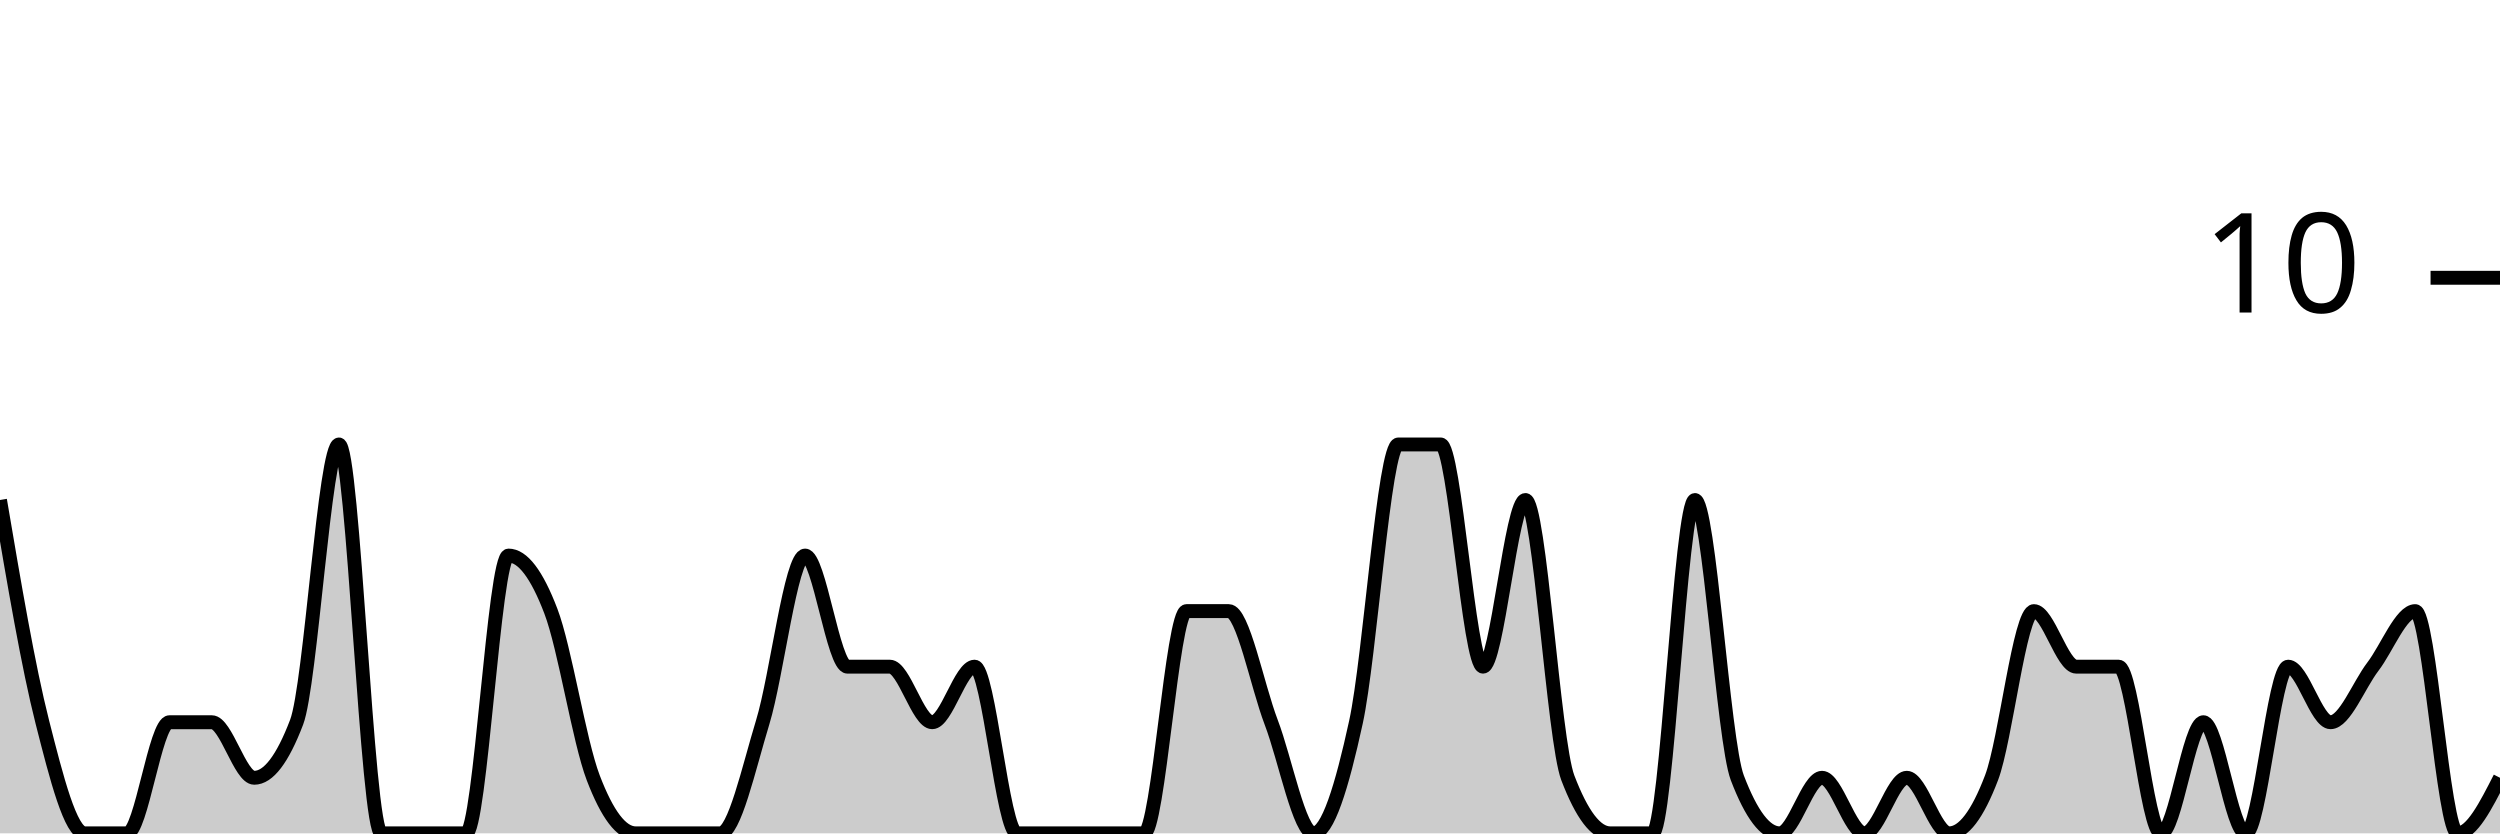
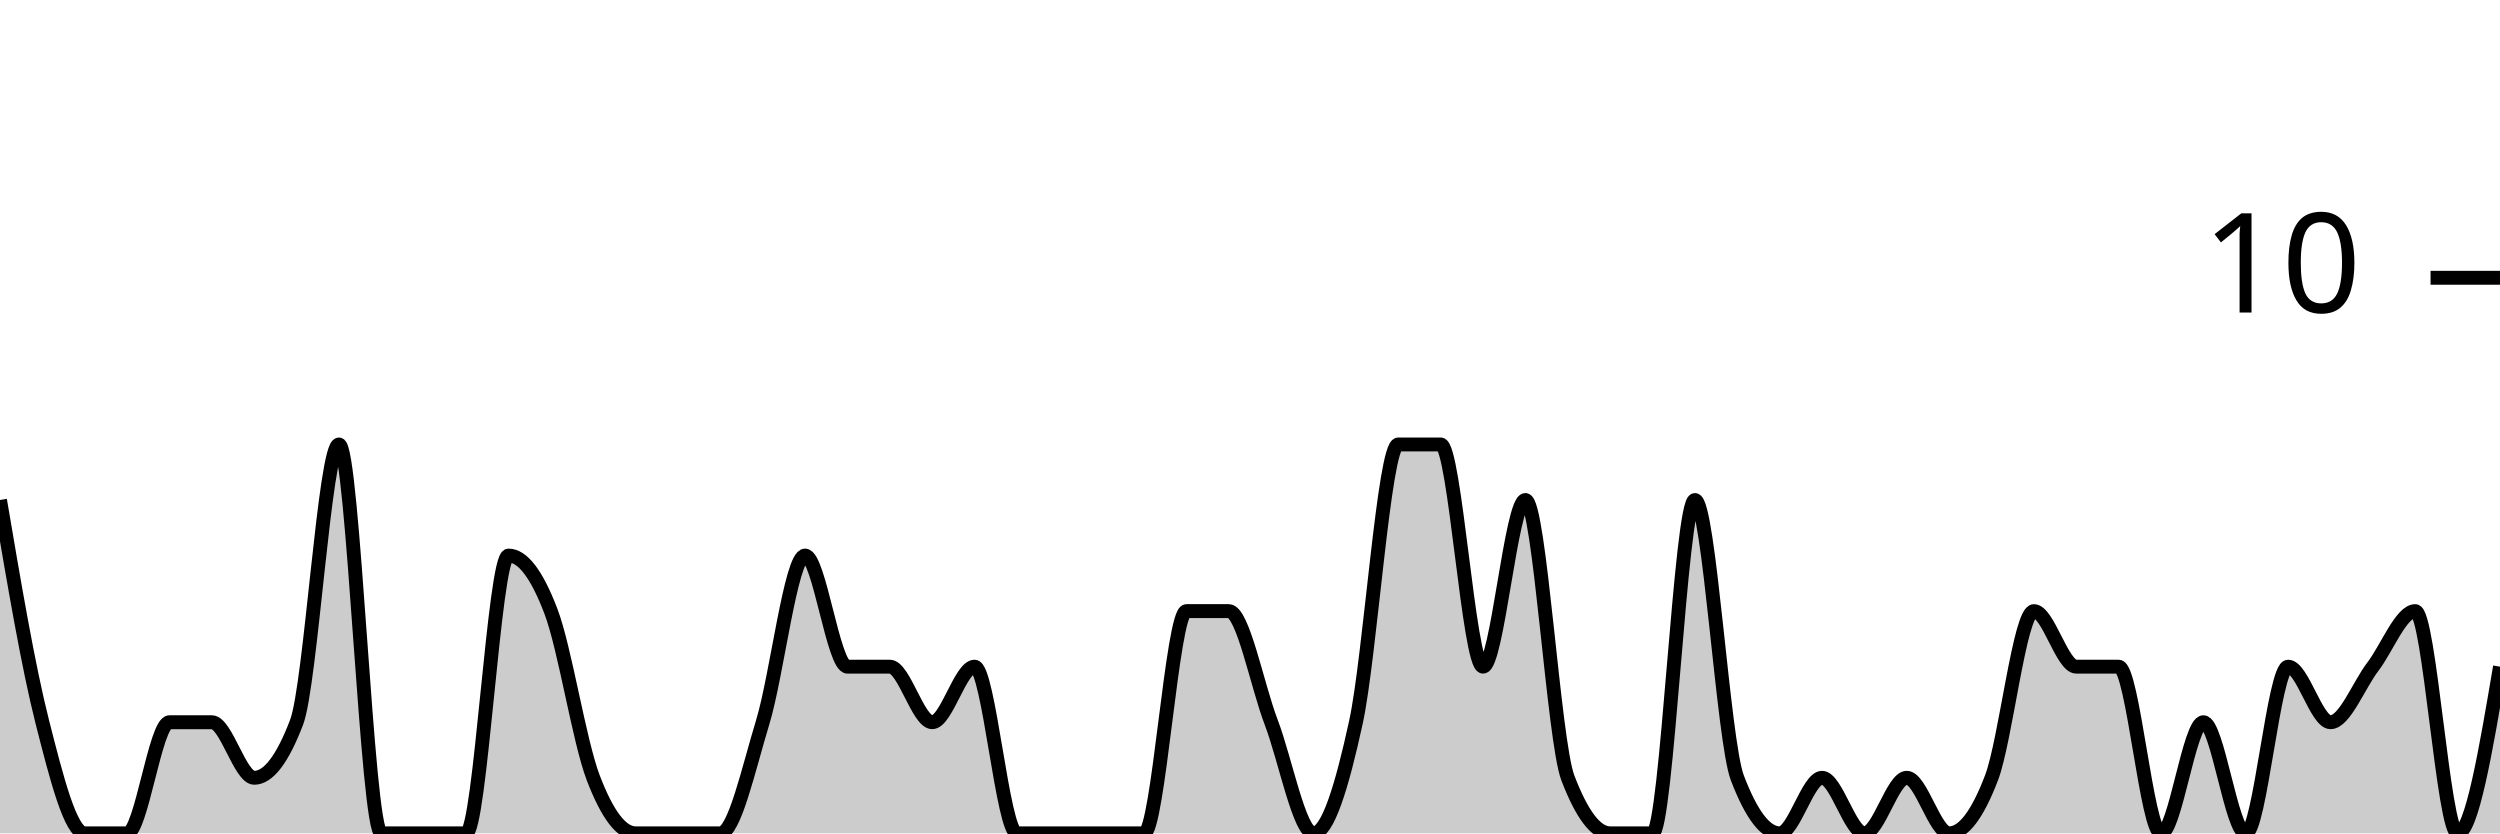
<svg xmlns="http://www.w3.org/2000/svg" viewBox="0 0 180 60">
  <g transform="translate(0,20)">
-     <path class="area" fill="rgba(0, 0, 0, 0.2)" d="M0,16C1.017,22,2.034,28,3.051,32C4.068,36,5.085,40,6.102,40C7.119,40,8.136,40,9.153,40C10.169,40,11.186,32,12.203,32C13.22,32,14.237,32,15.254,32C16.271,32,17.288,36,18.305,36C19.322,36,20.339,34.667,21.356,32C22.373,29.333,23.39,12,24.407,12C25.424,12,26.441,40,27.458,40C28.475,40,29.492,40,30.508,40C31.525,40,32.542,40,33.559,40C34.576,40,35.593,20,36.61,20C37.627,20,38.644,21.333,39.661,24C40.678,26.667,41.695,33.333,42.712,36C43.729,38.667,44.746,40,45.763,40C46.78,40,47.797,40,48.814,40C49.831,40,50.847,40,51.864,40C52.881,40,53.898,35.333,54.915,32C55.932,28.667,56.949,20,57.966,20C58.983,20,60,28,61.017,28C62.034,28,63.051,28,64.068,28C65.085,28,66.102,32,67.119,32C68.136,32,69.153,28,70.169,28C71.186,28,72.203,40,73.22,40C74.237,40,75.254,40,76.271,40C77.288,40,78.305,40,79.322,40C80.339,40,81.356,40,82.373,40C83.39,40,84.407,24,85.424,24C86.441,24,87.458,24,88.475,24C89.492,24,90.508,29.333,91.525,32C92.542,34.667,93.559,40,94.576,40C95.593,40,96.61,36.667,97.627,32C98.644,27.333,99.661,12,100.678,12C101.695,12,102.712,12,103.729,12C104.746,12,105.763,28,106.78,28C107.797,28,108.814,16,109.831,16C110.847,16,111.864,33.333,112.881,36C113.898,38.667,114.915,40,115.932,40C116.949,40,117.966,40,118.983,40C120,40,121.017,16,122.034,16C123.051,16,124.068,33.333,125.085,36C126.102,38.667,127.119,40,128.136,40C129.153,40,130.169,36,131.186,36C132.203,36,133.22,40,134.237,40C135.254,40,136.271,36,137.288,36C138.305,36,139.322,40,140.339,40C141.356,40,142.373,38.667,143.39,36C144.407,33.333,145.424,24,146.441,24C147.458,24,148.475,28,149.492,28C150.508,28,151.525,28,152.542,28C153.559,28,154.576,40,155.593,40C156.61,40,157.627,32,158.644,32C159.661,32,160.678,40,161.695,40C162.712,40,163.729,28,164.746,28C165.763,28,166.78,32,167.797,32C168.814,32,169.831,29.333,170.847,28C171.864,26.667,172.881,24,173.898,24C174.915,24,175.932,40,176.949,40C177.966,40,178.983,38,180,36L180,40C178.983,40,177.966,40,176.949,40C175.932,40,174.915,40,173.898,40C172.881,40,171.864,40,170.847,40C169.831,40,168.814,40,167.797,40C166.78,40,165.763,40,164.746,40C163.729,40,162.712,40,161.695,40C160.678,40,159.661,40,158.644,40C157.627,40,156.61,40,155.593,40C154.576,40,153.559,40,152.542,40C151.525,40,150.508,40,149.492,40C148.475,40,147.458,40,146.441,40C145.424,40,144.407,40,143.39,40C142.373,40,141.356,40,140.339,40C139.322,40,138.305,40,137.288,40C136.271,40,135.254,40,134.237,40C133.22,40,132.203,40,131.186,40C130.169,40,129.153,40,128.136,40C127.119,40,126.102,40,125.085,40C124.068,40,123.051,40,122.034,40C121.017,40,120,40,118.983,40C117.966,40,116.949,40,115.932,40C114.915,40,113.898,40,112.881,40C111.864,40,110.847,40,109.831,40C108.814,40,107.797,40,106.78,40C105.763,40,104.746,40,103.729,40C102.712,40,101.695,40,100.678,40C99.661,40,98.644,40,97.627,40C96.61,40,95.593,40,94.576,40C93.559,40,92.542,40,91.525,40C90.508,40,89.492,40,88.475,40C87.458,40,86.441,40,85.424,40C84.407,40,83.39,40,82.373,40C81.356,40,80.339,40,79.322,40C78.305,40,77.288,40,76.271,40C75.254,40,74.237,40,73.22,40C72.203,40,71.186,40,70.169,40C69.153,40,68.136,40,67.119,40C66.102,40,65.085,40,64.068,40C63.051,40,62.034,40,61.017,40C60,40,58.983,40,57.966,40C56.949,40,55.932,40,54.915,40C53.898,40,52.881,40,51.864,40C50.847,40,49.831,40,48.814,40C47.797,40,46.78,40,45.763,40C44.746,40,43.729,40,42.712,40C41.695,40,40.678,40,39.661,40C38.644,40,37.627,40,36.61,40C35.593,40,34.576,40,33.559,40C32.542,40,31.525,40,30.508,40C29.492,40,28.475,40,27.458,40C26.441,40,25.424,40,24.407,40C23.39,40,22.373,40,21.356,40C20.339,40,19.322,40,18.305,40C17.288,40,16.271,40,15.254,40C14.237,40,13.22,40,12.203,40C11.186,40,10.169,40,9.153,40C8.136,40,7.119,40,6.102,40C5.085,40,4.068,40,3.051,40C2.034,40,1.017,40,0,40Z" />
-     <path class="line" stroke="black" fill="none" d="M0,16C1.017,22,2.034,28,3.051,32C4.068,36,5.085,40,6.102,40C7.119,40,8.136,40,9.153,40C10.169,40,11.186,32,12.203,32C13.22,32,14.237,32,15.254,32C16.271,32,17.288,36,18.305,36C19.322,36,20.339,34.667,21.356,32C22.373,29.333,23.39,12,24.407,12C25.424,12,26.441,40,27.458,40C28.475,40,29.492,40,30.508,40C31.525,40,32.542,40,33.559,40C34.576,40,35.593,20,36.61,20C37.627,20,38.644,21.333,39.661,24C40.678,26.667,41.695,33.333,42.712,36C43.729,38.667,44.746,40,45.763,40C46.78,40,47.797,40,48.814,40C49.831,40,50.847,40,51.864,40C52.881,40,53.898,35.333,54.915,32C55.932,28.667,56.949,20,57.966,20C58.983,20,60,28,61.017,28C62.034,28,63.051,28,64.068,28C65.085,28,66.102,32,67.119,32C68.136,32,69.153,28,70.169,28C71.186,28,72.203,40,73.22,40C74.237,40,75.254,40,76.271,40C77.288,40,78.305,40,79.322,40C80.339,40,81.356,40,82.373,40C83.39,40,84.407,24,85.424,24C86.441,24,87.458,24,88.475,24C89.492,24,90.508,29.333,91.525,32C92.542,34.667,93.559,40,94.576,40C95.593,40,96.61,36.667,97.627,32C98.644,27.333,99.661,12,100.678,12C101.695,12,102.712,12,103.729,12C104.746,12,105.763,28,106.78,28C107.797,28,108.814,16,109.831,16C110.847,16,111.864,33.333,112.881,36C113.898,38.667,114.915,40,115.932,40C116.949,40,117.966,40,118.983,40C120,40,121.017,16,122.034,16C123.051,16,124.068,33.333,125.085,36C126.102,38.667,127.119,40,128.136,40C129.153,40,130.169,36,131.186,36C132.203,36,133.22,40,134.237,40C135.254,40,136.271,36,137.288,36C138.305,36,139.322,40,140.339,40C141.356,40,142.373,38.667,143.39,36C144.407,33.333,145.424,24,146.441,24C147.458,24,148.475,28,149.492,28C150.508,28,151.525,28,152.542,28C153.559,28,154.576,40,155.593,40C156.61,40,157.627,32,158.644,32C159.661,32,160.678,40,161.695,40C162.712,40,163.729,28,164.746,28C165.763,28,166.78,32,167.797,32C168.814,32,169.831,29.333,170.847,28C171.864,26.667,172.881,24,173.898,24C174.915,24,175.932,40,176.949,40C177.966,40,178.983,38,180,36" />
+     <path class="area" fill="rgba(0, 0, 0, 0.2)" d="M0,16C1.017,22,2.034,28,3.051,32C4.068,36,5.085,40,6.102,40C7.119,40,8.136,40,9.153,40C10.169,40,11.186,32,12.203,32C13.22,32,14.237,32,15.254,32C16.271,32,17.288,36,18.305,36C19.322,36,20.339,34.667,21.356,32C22.373,29.333,23.39,12,24.407,12C25.424,12,26.441,40,27.458,40C28.475,40,29.492,40,30.508,40C31.525,40,32.542,40,33.559,40C34.576,40,35.593,20,36.61,20C37.627,20,38.644,21.333,39.661,24C40.678,26.667,41.695,33.333,42.712,36C43.729,38.667,44.746,40,45.763,40C46.78,40,47.797,40,48.814,40C49.831,40,50.847,40,51.864,40C52.881,40,53.898,35.333,54.915,32C55.932,28.667,56.949,20,57.966,20C58.983,20,60,28,61.017,28C62.034,28,63.051,28,64.068,28C65.085,28,66.102,32,67.119,32C68.136,32,69.153,28,70.169,28C71.186,28,72.203,40,73.22,40C74.237,40,75.254,40,76.271,40C77.288,40,78.305,40,79.322,40C80.339,40,81.356,40,82.373,40C83.39,40,84.407,24,85.424,24C86.441,24,87.458,24,88.475,24C89.492,24,90.508,29.333,91.525,32C92.542,34.667,93.559,40,94.576,40C95.593,40,96.61,36.667,97.627,32C98.644,27.333,99.661,12,100.678,12C101.695,12,102.712,12,103.729,12C104.746,12,105.763,28,106.78,28C107.797,28,108.814,16,109.831,16C110.847,16,111.864,33.333,112.881,36C113.898,38.667,114.915,40,115.932,40C116.949,40,117.966,40,118.983,40C120,40,121.017,16,122.034,16C123.051,16,124.068,33.333,125.085,36C126.102,38.667,127.119,40,128.136,40C129.153,40,130.169,36,131.186,36C132.203,36,133.22,40,134.237,40C135.254,40,136.271,36,137.288,36C138.305,36,139.322,40,140.339,40C141.356,40,142.373,38.667,143.39,36C144.407,33.333,145.424,24,146.441,24C147.458,24,148.475,28,149.492,28C150.508,28,151.525,28,152.542,28C153.559,28,154.576,40,155.593,40C156.61,40,157.627,32,158.644,32C159.661,32,160.678,40,161.695,40C162.712,40,163.729,28,164.746,28C165.763,28,166.78,32,167.797,32C168.814,32,169.831,29.333,170.847,28C171.864,26.667,172.881,24,173.898,24C174.915,24,175.932,40,176.949,40C177.966,40,178.983,34,180,28L180,40C178.983,40,177.966,40,176.949,40C175.932,40,174.915,40,173.898,40C172.881,40,171.864,40,170.847,40C169.831,40,168.814,40,167.797,40C166.78,40,165.763,40,164.746,40C163.729,40,162.712,40,161.695,40C160.678,40,159.661,40,158.644,40C157.627,40,156.61,40,155.593,40C154.576,40,153.559,40,152.542,40C151.525,40,150.508,40,149.492,40C148.475,40,147.458,40,146.441,40C145.424,40,144.407,40,143.39,40C142.373,40,141.356,40,140.339,40C139.322,40,138.305,40,137.288,40C136.271,40,135.254,40,134.237,40C133.22,40,132.203,40,131.186,40C130.169,40,129.153,40,128.136,40C127.119,40,126.102,40,125.085,40C124.068,40,123.051,40,122.034,40C121.017,40,120,40,118.983,40C117.966,40,116.949,40,115.932,40C114.915,40,113.898,40,112.881,40C111.864,40,110.847,40,109.831,40C108.814,40,107.797,40,106.78,40C105.763,40,104.746,40,103.729,40C102.712,40,101.695,40,100.678,40C99.661,40,98.644,40,97.627,40C96.61,40,95.593,40,94.576,40C93.559,40,92.542,40,91.525,40C90.508,40,89.492,40,88.475,40C87.458,40,86.441,40,85.424,40C84.407,40,83.39,40,82.373,40C81.356,40,80.339,40,79.322,40C78.305,40,77.288,40,76.271,40C75.254,40,74.237,40,73.22,40C72.203,40,71.186,40,70.169,40C69.153,40,68.136,40,67.119,40C66.102,40,65.085,40,64.068,40C63.051,40,62.034,40,61.017,40C60,40,58.983,40,57.966,40C56.949,40,55.932,40,54.915,40C53.898,40,52.881,40,51.864,40C50.847,40,49.831,40,48.814,40C47.797,40,46.78,40,45.763,40C44.746,40,43.729,40,42.712,40C41.695,40,40.678,40,39.661,40C38.644,40,37.627,40,36.61,40C35.593,40,34.576,40,33.559,40C32.542,40,31.525,40,30.508,40C29.492,40,28.475,40,27.458,40C26.441,40,25.424,40,24.407,40C23.39,40,22.373,40,21.356,40C20.339,40,19.322,40,18.305,40C17.288,40,16.271,40,15.254,40C14.237,40,13.22,40,12.203,40C11.186,40,10.169,40,9.153,40C8.136,40,7.119,40,6.102,40C5.085,40,4.068,40,3.051,40C2.034,40,1.017,40,0,40Z" />
+     <path class="line" stroke="black" fill="none" d="M0,16C1.017,22,2.034,28,3.051,32C4.068,36,5.085,40,6.102,40C7.119,40,8.136,40,9.153,40C10.169,40,11.186,32,12.203,32C13.22,32,14.237,32,15.254,32C16.271,32,17.288,36,18.305,36C19.322,36,20.339,34.667,21.356,32C22.373,29.333,23.39,12,24.407,12C25.424,12,26.441,40,27.458,40C28.475,40,29.492,40,30.508,40C31.525,40,32.542,40,33.559,40C34.576,40,35.593,20,36.61,20C37.627,20,38.644,21.333,39.661,24C40.678,26.667,41.695,33.333,42.712,36C43.729,38.667,44.746,40,45.763,40C46.78,40,47.797,40,48.814,40C49.831,40,50.847,40,51.864,40C52.881,40,53.898,35.333,54.915,32C55.932,28.667,56.949,20,57.966,20C58.983,20,60,28,61.017,28C62.034,28,63.051,28,64.068,28C65.085,28,66.102,32,67.119,32C68.136,32,69.153,28,70.169,28C71.186,28,72.203,40,73.22,40C74.237,40,75.254,40,76.271,40C77.288,40,78.305,40,79.322,40C80.339,40,81.356,40,82.373,40C83.39,40,84.407,24,85.424,24C86.441,24,87.458,24,88.475,24C89.492,24,90.508,29.333,91.525,32C92.542,34.667,93.559,40,94.576,40C95.593,40,96.61,36.667,97.627,32C98.644,27.333,99.661,12,100.678,12C101.695,12,102.712,12,103.729,12C104.746,12,105.763,28,106.78,28C107.797,28,108.814,16,109.831,16C110.847,16,111.864,33.333,112.881,36C113.898,38.667,114.915,40,115.932,40C116.949,40,117.966,40,118.983,40C120,40,121.017,16,122.034,16C123.051,16,124.068,33.333,125.085,36C126.102,38.667,127.119,40,128.136,40C129.153,40,130.169,36,131.186,36C132.203,36,133.22,40,134.237,40C135.254,40,136.271,36,137.288,36C138.305,36,139.322,40,140.339,40C141.356,40,142.373,38.667,143.39,36C144.407,33.333,145.424,24,146.441,24C147.458,24,148.475,28,149.492,28C150.508,28,151.525,28,152.542,28C153.559,28,154.576,40,155.593,40C156.61,40,157.627,32,158.644,32C159.661,32,160.678,40,161.695,40C162.712,40,163.729,28,164.746,28C165.763,28,166.78,32,167.797,32C168.814,32,169.831,29.333,170.847,28C171.864,26.667,172.881,24,173.898,24C174.915,24,175.932,40,176.949,40C177.966,40,178.983,34,180,28" />
    <path class="axis-ceiling" stroke-width="1" stroke="black" fill="none" d="M175,0L180,0" />
    <text class="axis-ceiling-label" font-family="sans-serif" text-anchor="end" font-size="10px" x="170" y="2.5">10</text>
  </g>
</svg>
